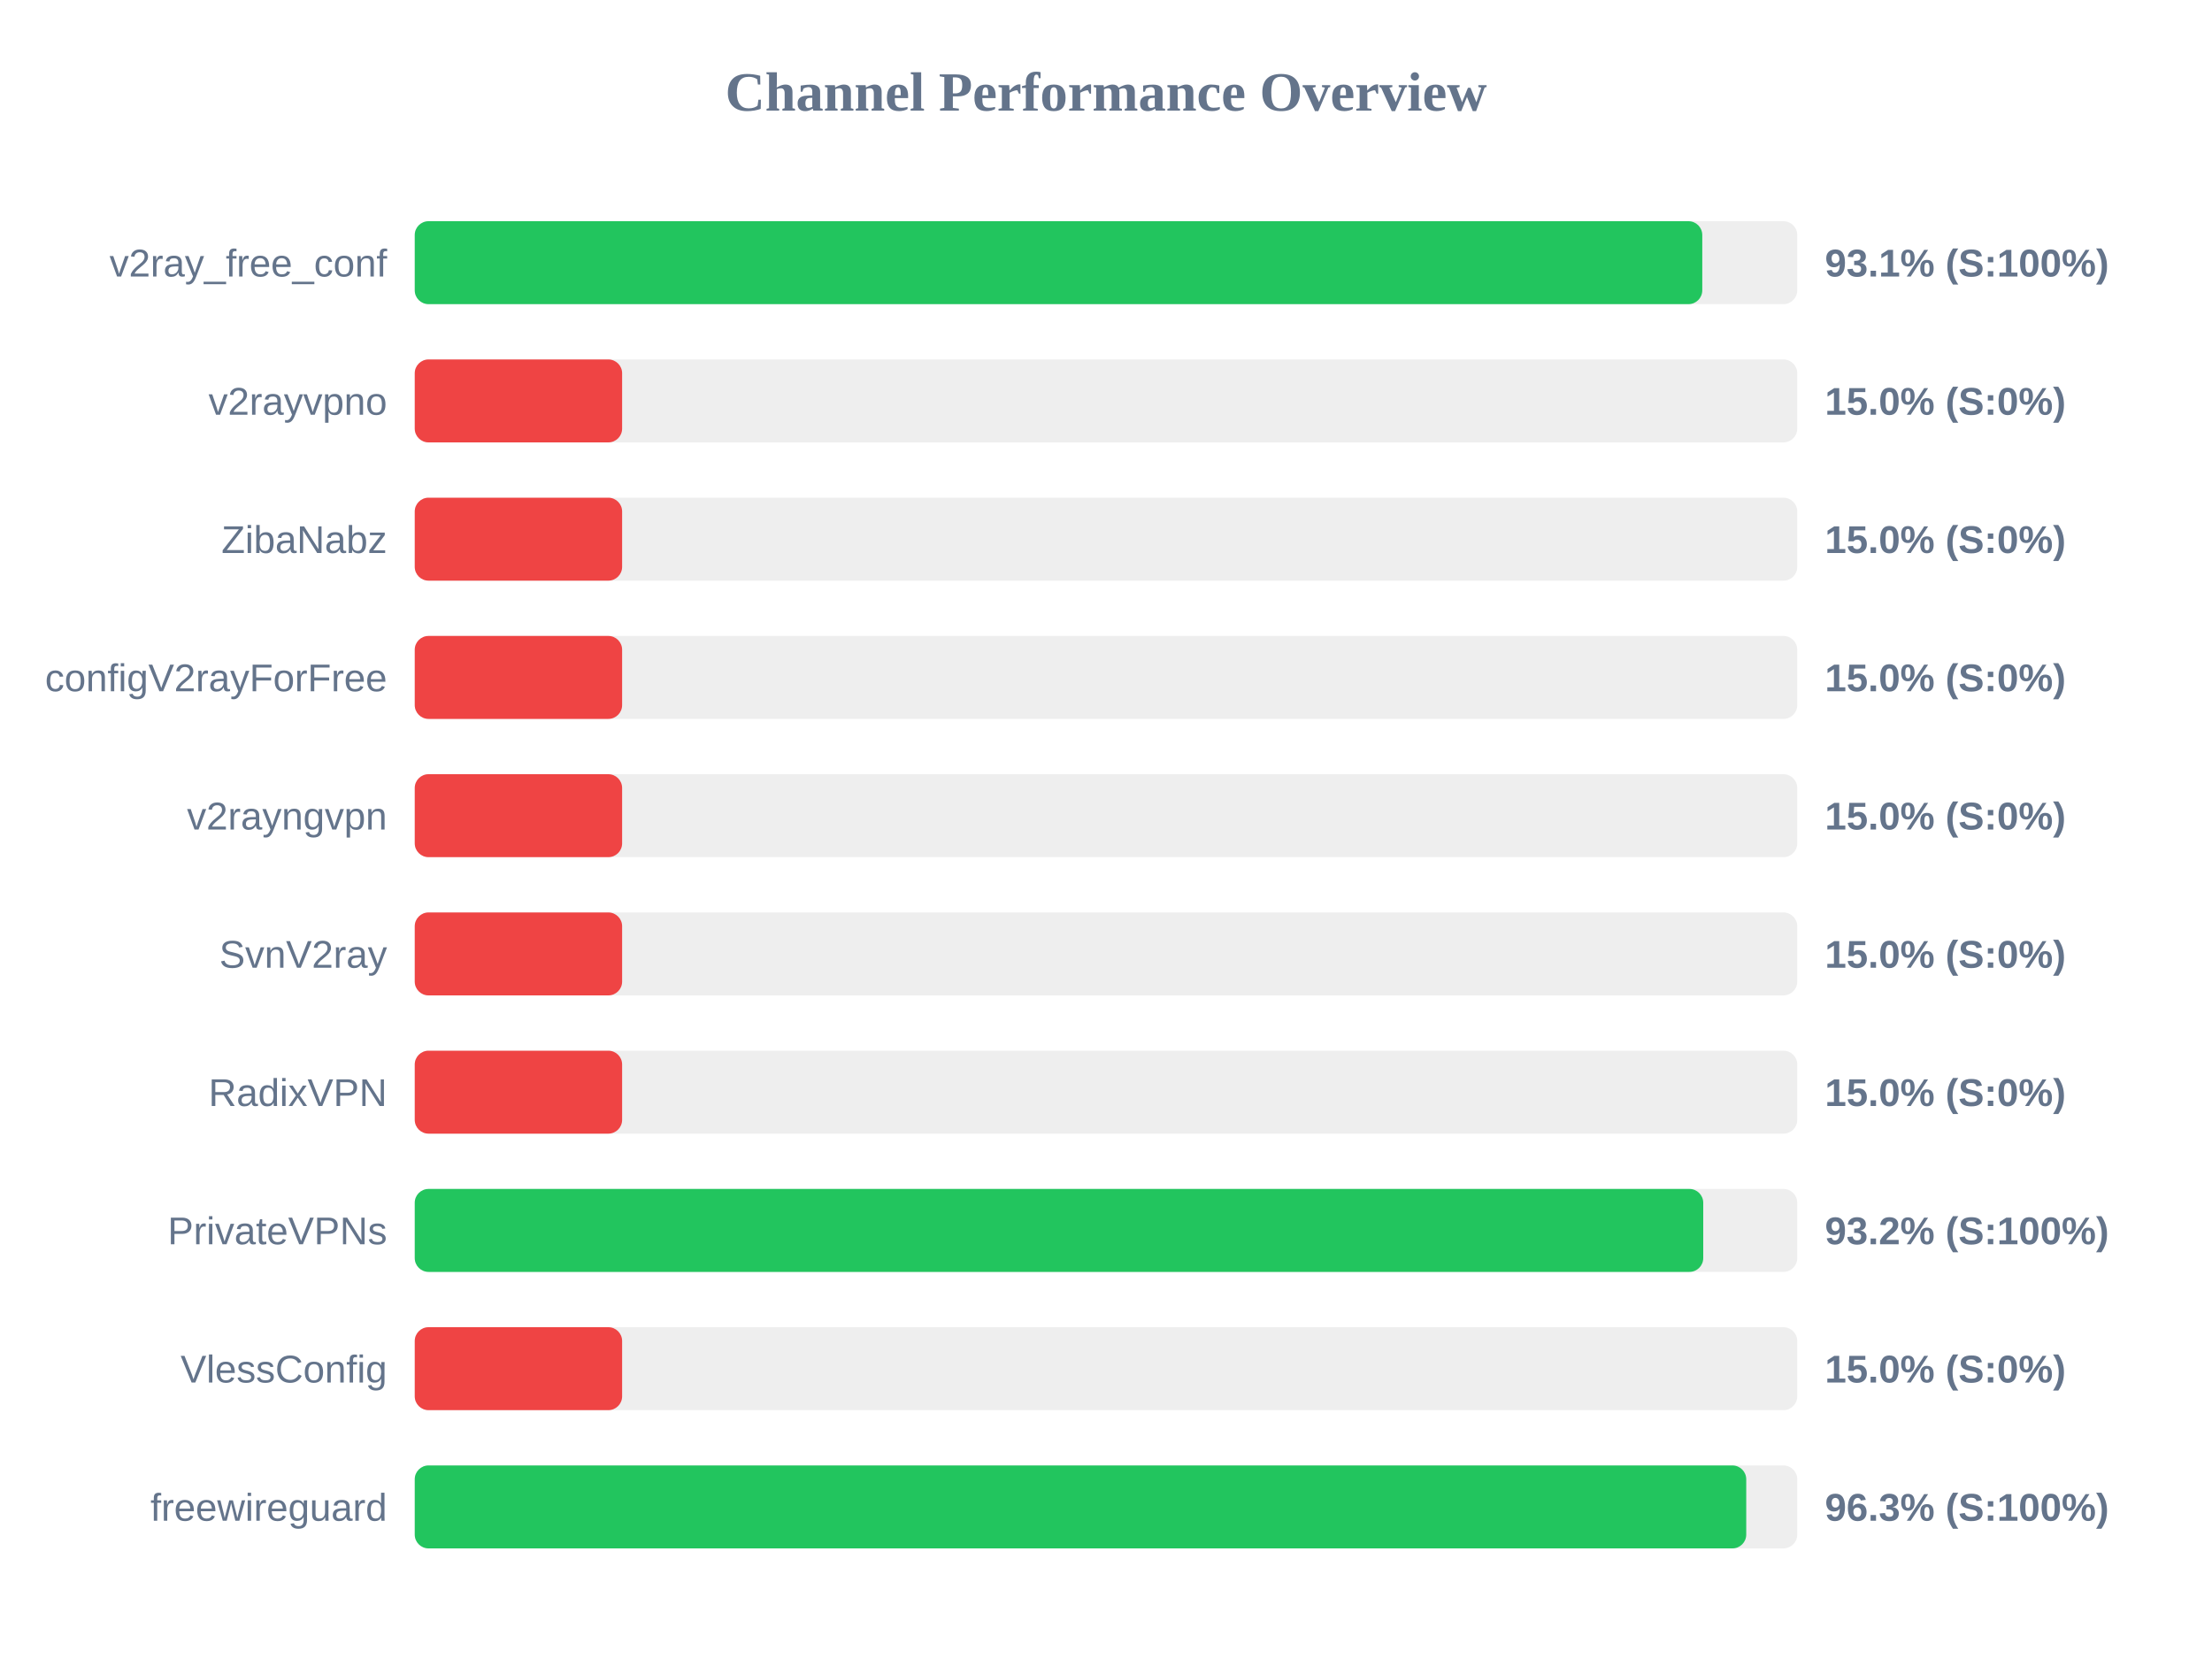
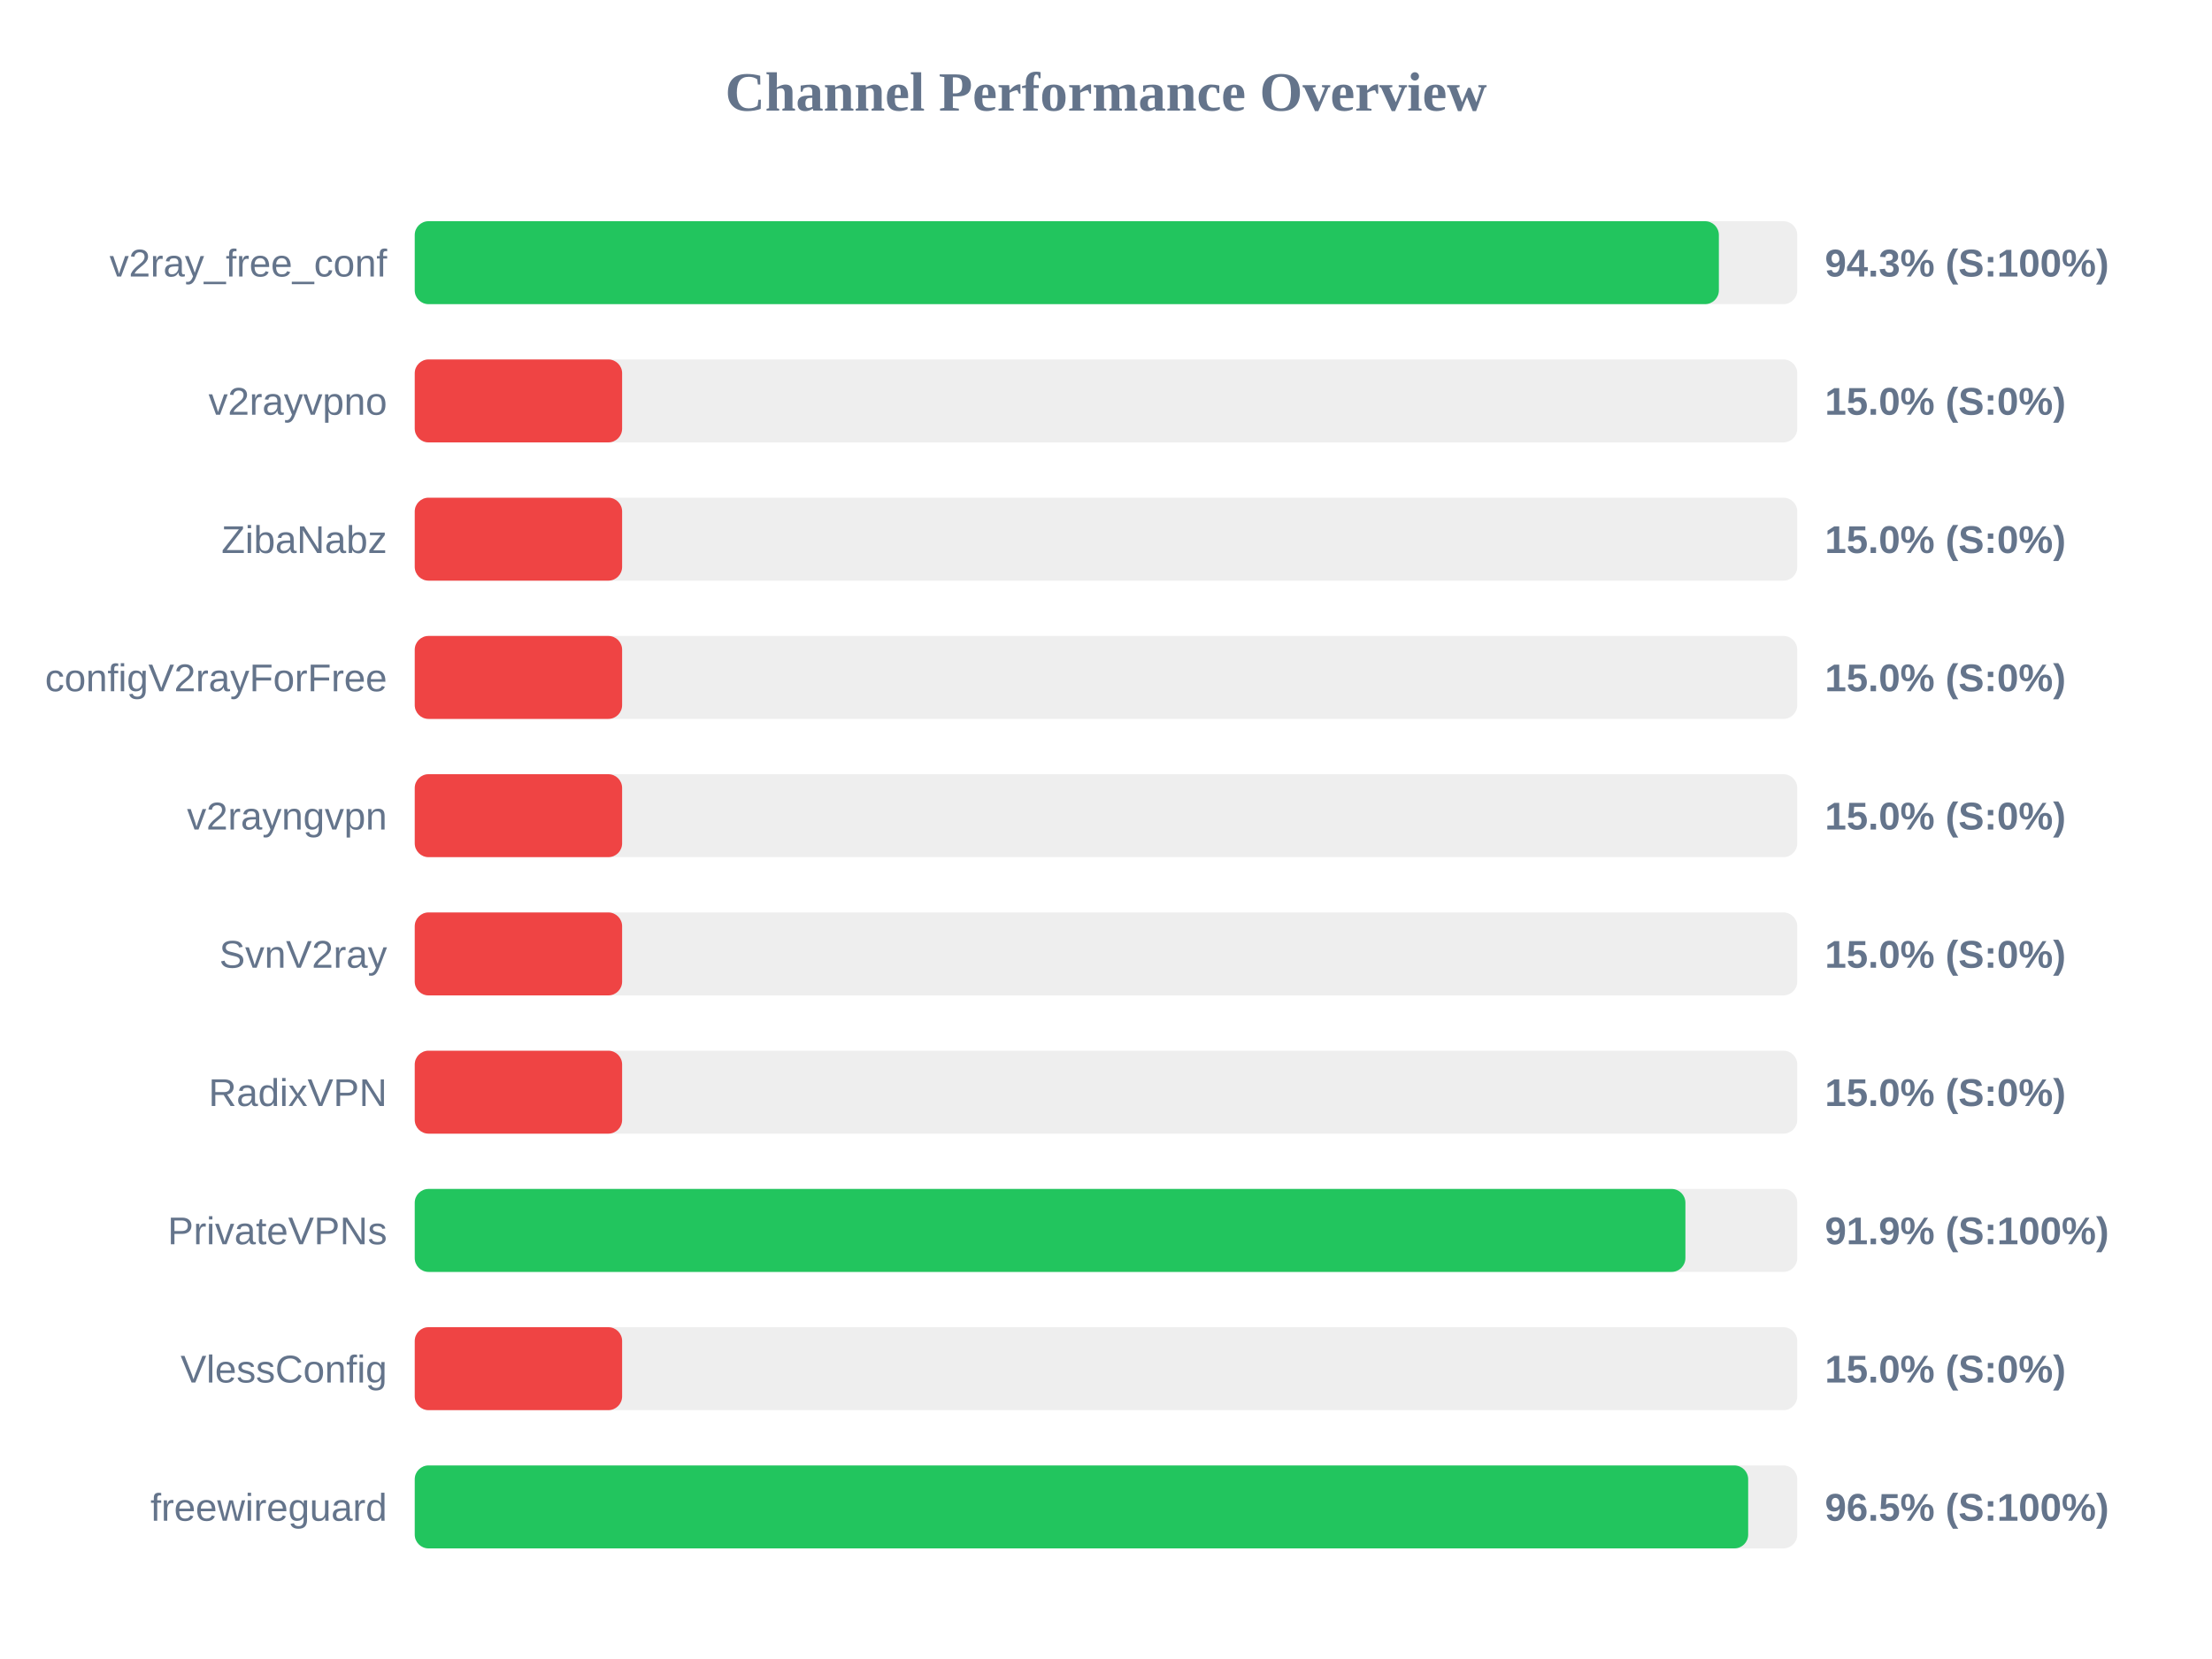
<svg xmlns="http://www.w3.org/2000/svg" width="800" height="600" version="1.1">
  <style>
        .row { font: 14px Arial; fill: #64748b; }
        .score { font: bold 14px Arial; fill: #64748b; }
    </style>
  <text x="400" y="40" text-anchor="middle" font-size="20px" font-weight="bold" fill="#64748b">Channel Performance Overview</text>
  <rect x="150" y="80" width="500" height="30" fill="#eee" rx="5" />
-   <rect x="150" y="80" width="465.65" height="30" fill="#22c55e" rx="5" />
+   <rect x="150" y="80" width="471.65" height="30" fill="#22c55e" rx="5" />
  <text x="140" y="100" text-anchor="end" class="row">v2ray_free_conf</text>
-   <text x="660" y="100" text-anchor="start" class="score">93.1% (S:100%)</text>
+   <text x="660" y="100" text-anchor="start" class="score">94.3% (S:100%)</text>
  <rect x="150" y="130" width="500" height="30" fill="#eee" rx="5" />
  <rect x="150" y="130" width="75.0" height="30" fill="#ef4444" rx="5" />
  <text x="140" y="150" text-anchor="end" class="row">v2rayvpno</text>
  <text x="660" y="150" text-anchor="start" class="score">15.0% (S:0%)</text>
  <rect x="150" y="180" width="500" height="30" fill="#eee" rx="5" />
  <rect x="150" y="180" width="75.0" height="30" fill="#ef4444" rx="5" />
  <text x="140" y="200" text-anchor="end" class="row">ZibaNabz</text>
  <text x="660" y="200" text-anchor="start" class="score">15.0% (S:0%)</text>
  <rect x="150" y="230" width="500" height="30" fill="#eee" rx="5" />
  <rect x="150" y="230" width="75.0" height="30" fill="#ef4444" rx="5" />
  <text x="140" y="250" text-anchor="end" class="row">configV2rayForFree</text>
  <text x="660" y="250" text-anchor="start" class="score">15.0% (S:0%)</text>
  <rect x="150" y="280" width="500" height="30" fill="#eee" rx="5" />
  <rect x="150" y="280" width="75.0" height="30" fill="#ef4444" rx="5" />
  <text x="140" y="300" text-anchor="end" class="row">v2rayngvpn</text>
  <text x="660" y="300" text-anchor="start" class="score">15.0% (S:0%)</text>
  <rect x="150" y="330" width="500" height="30" fill="#eee" rx="5" />
  <rect x="150" y="330" width="75.0" height="30" fill="#ef4444" rx="5" />
  <text x="140" y="350" text-anchor="end" class="row">SvnV2ray</text>
  <text x="660" y="350" text-anchor="start" class="score">15.0% (S:0%)</text>
  <rect x="150" y="380" width="500" height="30" fill="#eee" rx="5" />
  <rect x="150" y="380" width="75.0" height="30" fill="#ef4444" rx="5" />
  <text x="140" y="400" text-anchor="end" class="row">RadixVPN</text>
  <text x="660" y="400" text-anchor="start" class="score">15.0% (S:0%)</text>
  <rect x="150" y="430" width="500" height="30" fill="#eee" rx="5" />
-   <rect x="150" y="430" width="466.0" height="30" fill="#22c55e" rx="5" />
+   <rect x="150" y="430" width="459.55" height="30" fill="#22c55e" rx="5" />
  <text x="140" y="450" text-anchor="end" class="row">PrivateVPNs</text>
-   <text x="660" y="450" text-anchor="start" class="score">93.2% (S:100%)</text>
+   <text x="660" y="450" text-anchor="start" class="score">91.9% (S:100%)</text>
  <rect x="150" y="480" width="500" height="30" fill="#eee" rx="5" />
  <rect x="150" y="480" width="75.0" height="30" fill="#ef4444" rx="5" />
  <text x="140" y="500" text-anchor="end" class="row">VlessConfig</text>
  <text x="660" y="500" text-anchor="start" class="score">15.0% (S:0%)</text>
  <rect x="150" y="530" width="500" height="30" fill="#eee" rx="5" />
-   <rect x="150" y="530" width="481.55" height="30" fill="#22c55e" rx="5" />
+   <rect x="150" y="530" width="482.25" height="30" fill="#22c55e" rx="5" />
  <text x="140" y="550" text-anchor="end" class="row">freewireguard</text>
-   <text x="660" y="550" text-anchor="start" class="score">96.3% (S:100%)</text>
+   <text x="660" y="550" text-anchor="start" class="score">96.5% (S:100%)</text>
</svg>
